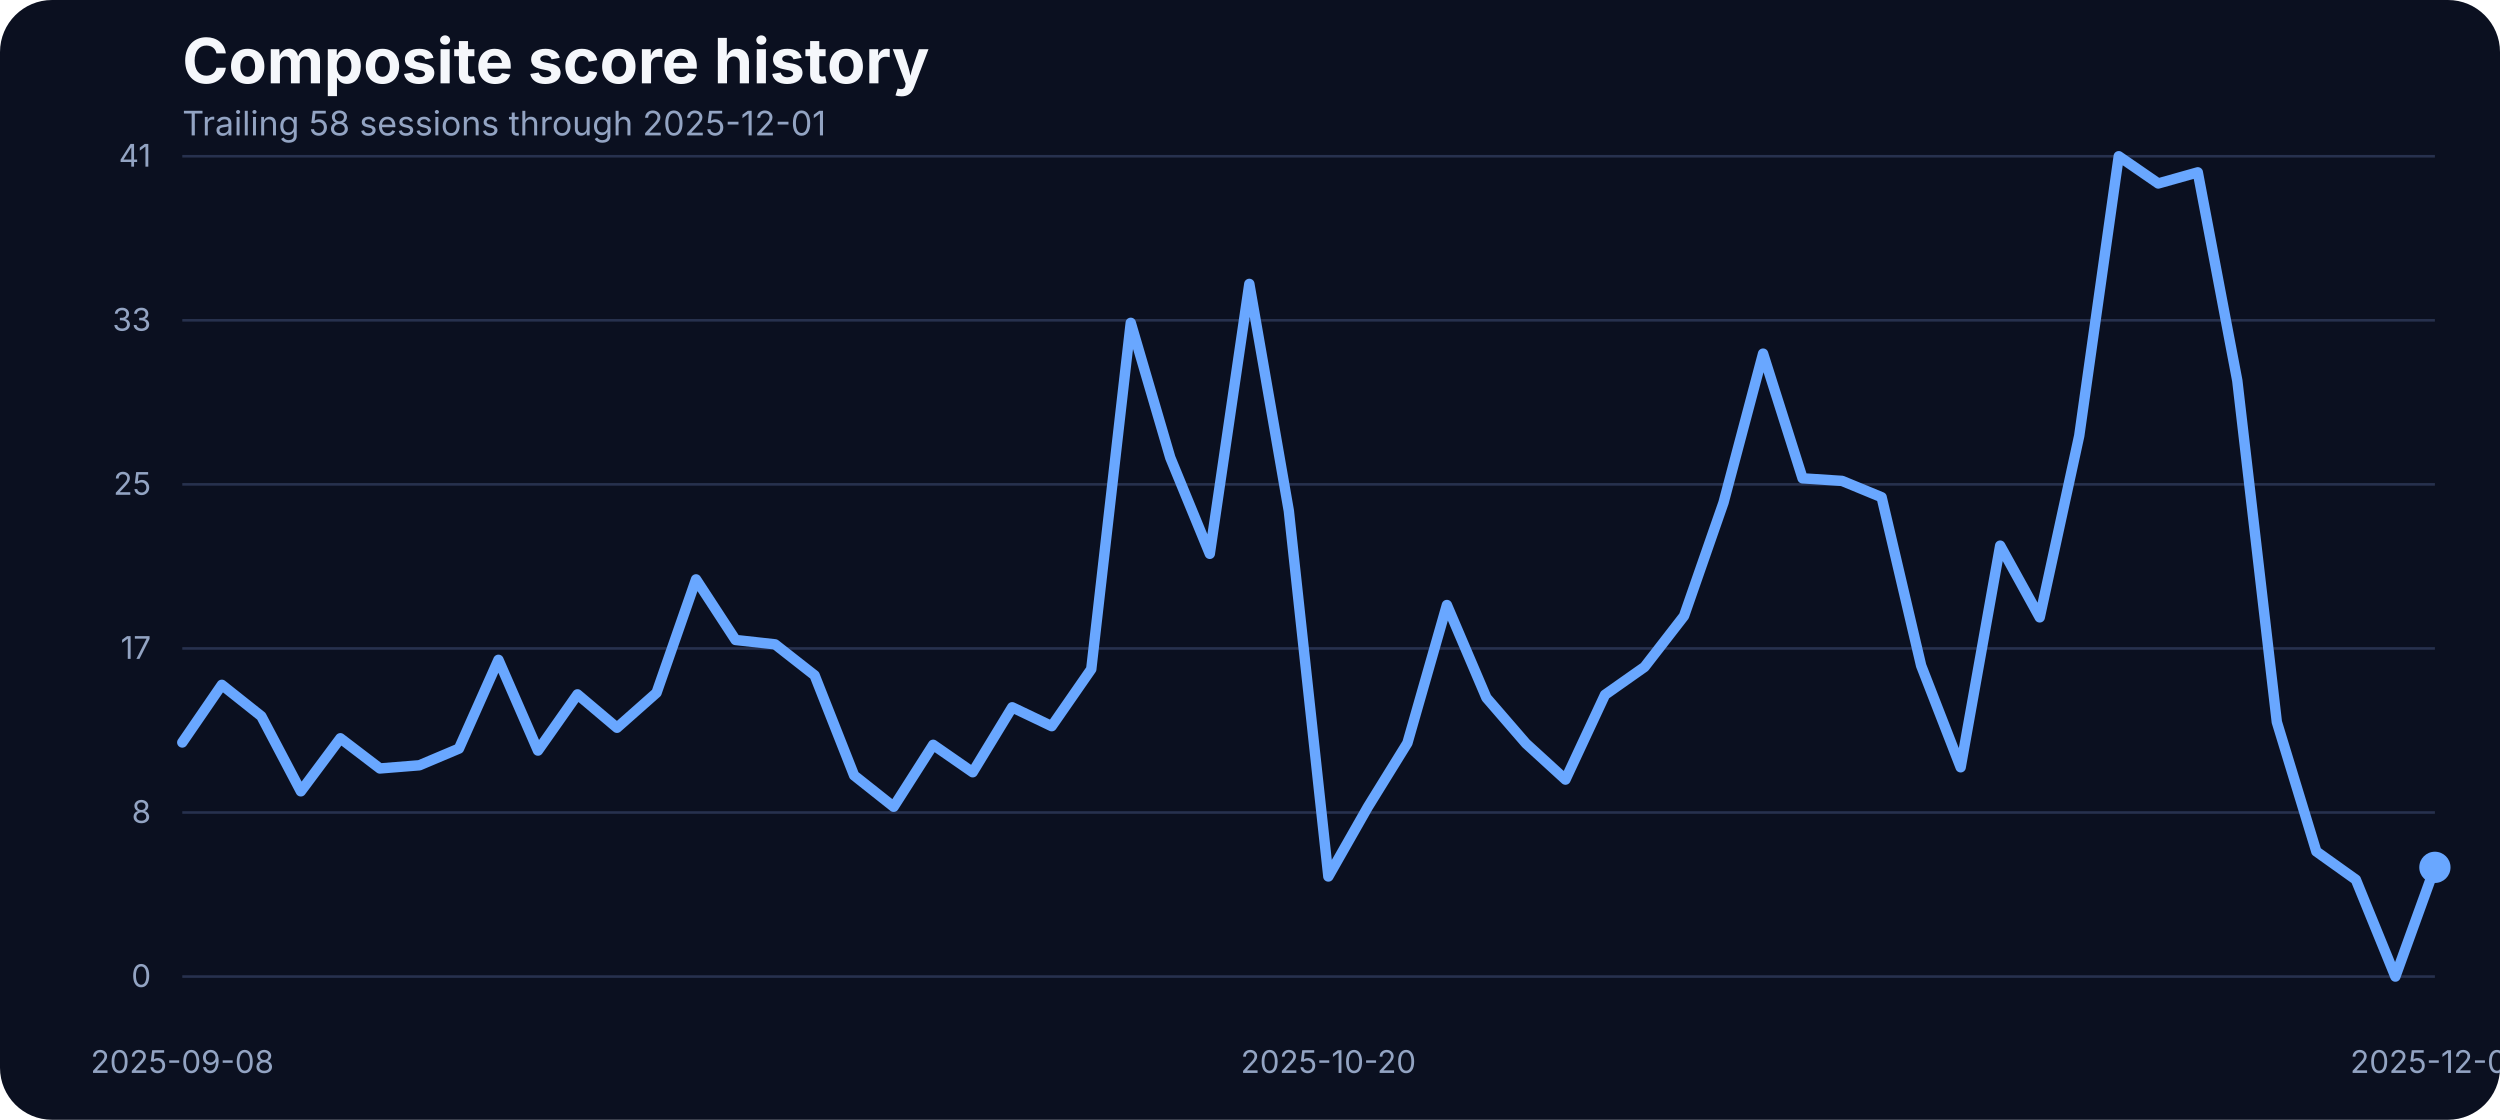
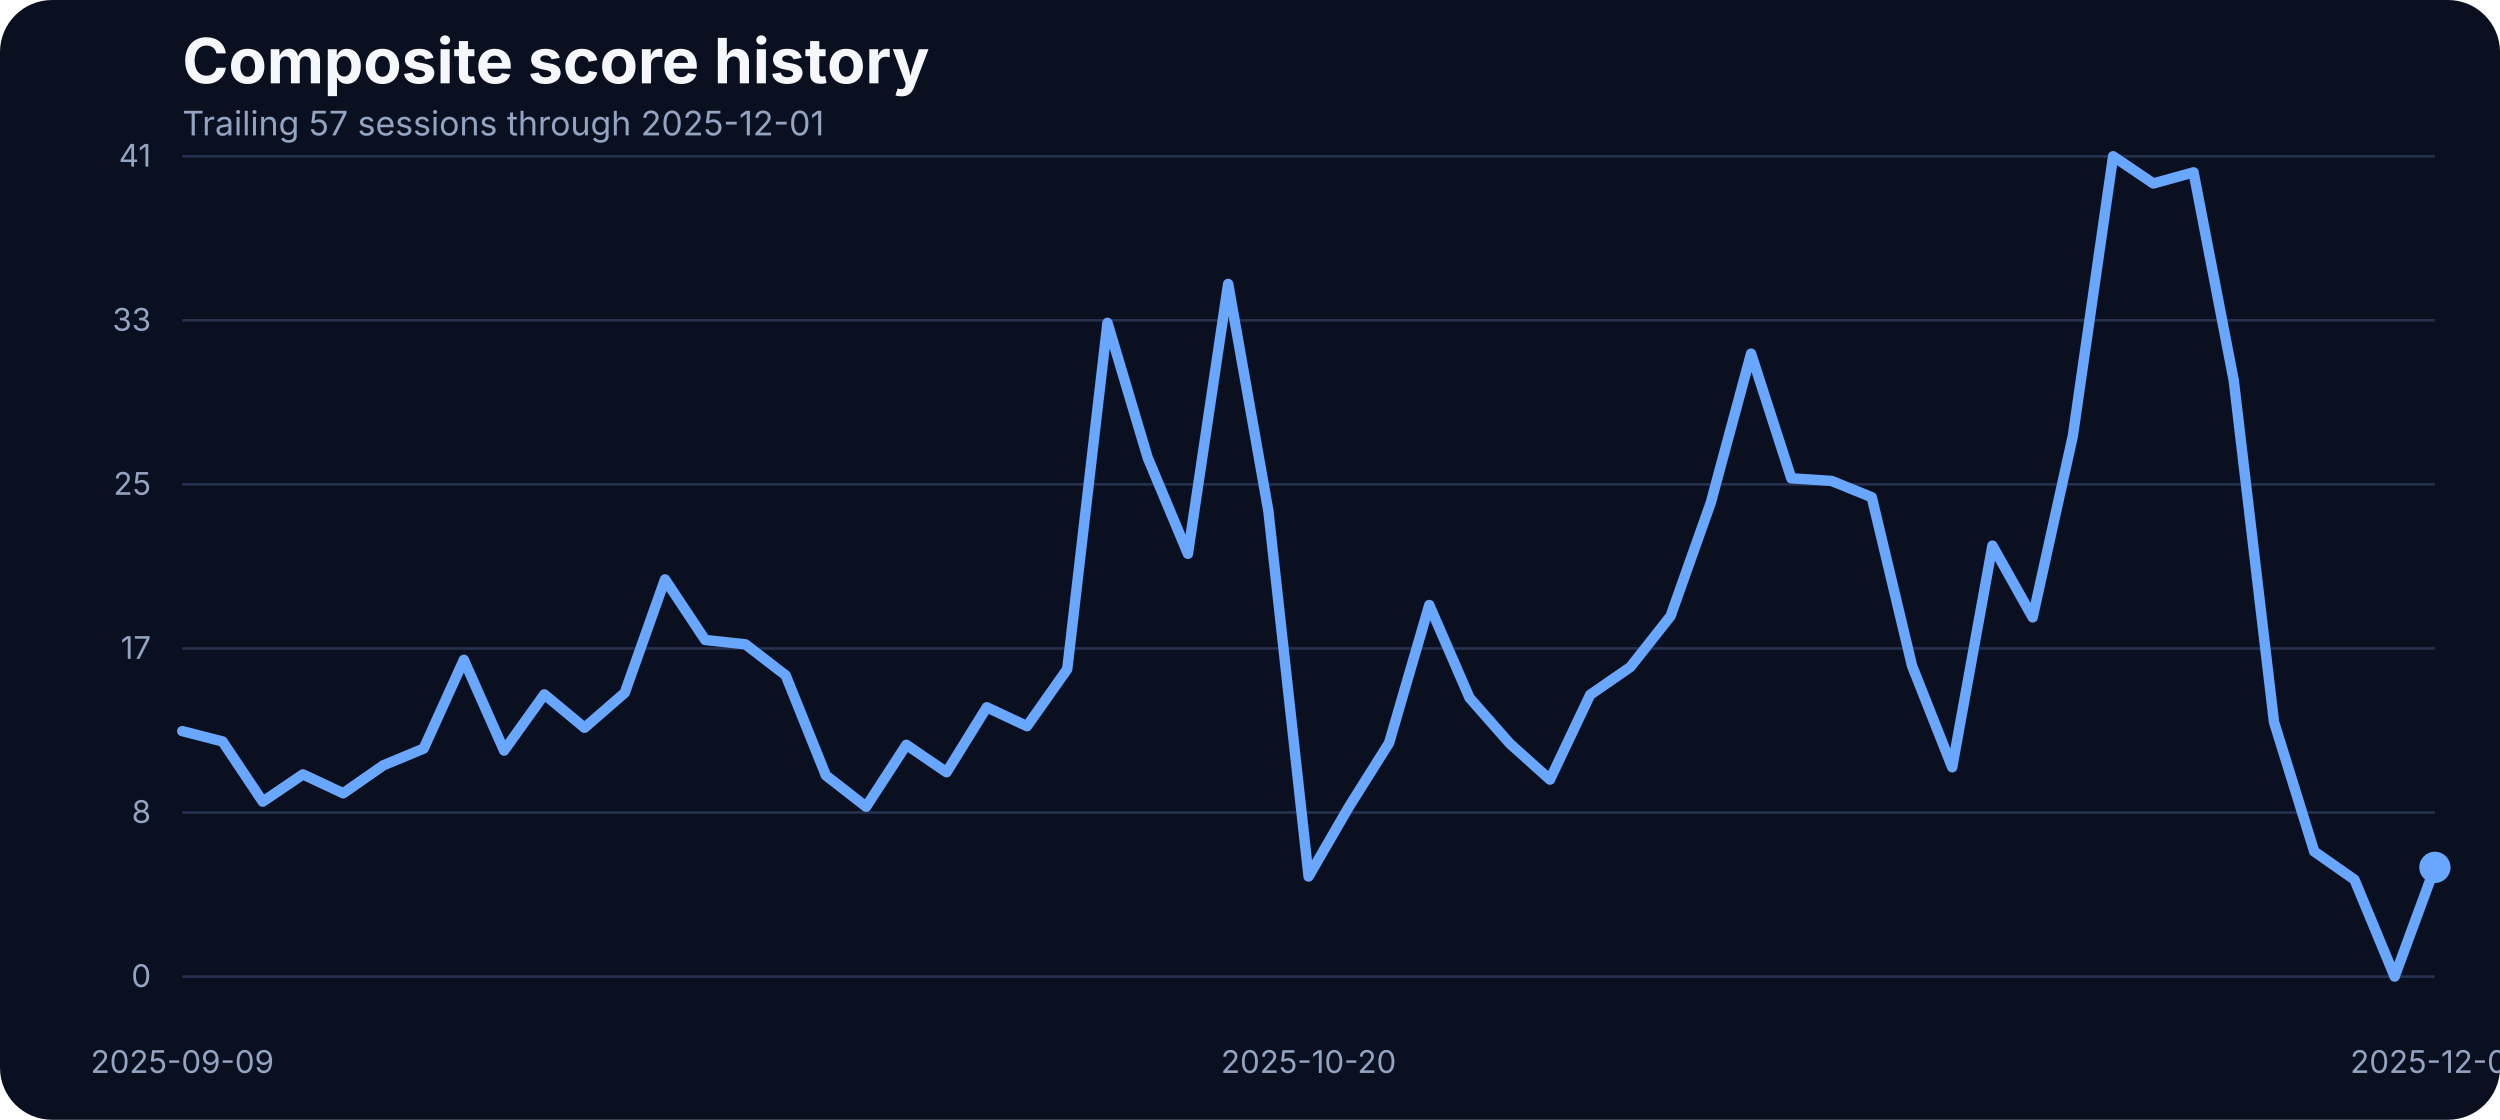
<svg xmlns="http://www.w3.org/2000/svg" width="960" height="430" viewBox="0 0 960 430" role="img" aria-label="Composite score history">
  <rect width="100%" height="100%" fill="#0b1020" rx="20" />
  <text x="70" y="32" fill="#f5f7fb" font-family="Inter, Arial, sans-serif" font-size="24" font-weight="700">Composite score history</text>
-   <text x="70" y="52" fill="#93a4c3" font-family="Inter, Arial, sans-serif" font-size="13">Trailing 58 sessions through 2025-12-01</text>
+   <text x="70" y="52" fill="#93a4c3" font-family="Inter, Arial, sans-serif" font-size="13">Trailing 57 sessions through 2025-12-01</text>
  <line x1="70" x2="935" y1="375.00" y2="375.00" stroke="#27314e" stroke-width="1" />
  <text x="58" y="379.00" text-anchor="end" fill="#93a4c3" font-family="Inter, Arial, sans-serif" font-size="12">0</text>
  <line x1="70" x2="935" y1="312.00" y2="312.00" stroke="#27314e" stroke-width="1" />
  <text x="58" y="316.00" text-anchor="end" fill="#93a4c3" font-family="Inter, Arial, sans-serif" font-size="12">8</text>
  <line x1="70" x2="935" y1="249.00" y2="249.00" stroke="#27314e" stroke-width="1" />
  <text x="58" y="253.00" text-anchor="end" fill="#93a4c3" font-family="Inter, Arial, sans-serif" font-size="12">17</text>
  <line x1="70" x2="935" y1="186.00" y2="186.00" stroke="#27314e" stroke-width="1" />
  <text x="58" y="190.00" text-anchor="end" fill="#93a4c3" font-family="Inter, Arial, sans-serif" font-size="12">25</text>
  <line x1="70" x2="935" y1="123.00" y2="123.00" stroke="#27314e" stroke-width="1" />
  <text x="58" y="127.00" text-anchor="end" fill="#93a4c3" font-family="Inter, Arial, sans-serif" font-size="12">33</text>
  <line x1="70" x2="935" y1="60.00" y2="60.00" stroke="#27314e" stroke-width="1" />
  <text x="58" y="64.00" text-anchor="end" fill="#93a4c3" font-family="Inter, Arial, sans-serif" font-size="12">41</text>
-   <text x="70.00" y="412" text-anchor="middle" fill="#93a4c3" font-family="Inter, Arial, sans-serif" font-size="12">2025-09-08</text>
-   <text x="510.09" y="412" text-anchor="middle" fill="#93a4c3" font-family="Inter, Arial, sans-serif" font-size="12">2025-10-20</text>
+   <text x="70.00" y="412" text-anchor="middle" fill="#93a4c3" font-family="Inter, Arial, sans-serif" font-size="12">2025-09-09</text>
+   <text x="502.50" y="412" text-anchor="middle" fill="#93a4c3" font-family="Inter, Arial, sans-serif" font-size="12">2025-10-20</text>
  <text x="935.00" y="412" text-anchor="middle" fill="#93a4c3" font-family="Inter, Arial, sans-serif" font-size="12">2025-12-01</text>
-   <path d="M 70.00 285.10 L 85.18 262.98 L 100.35 275.03 L 115.53 303.86 L 130.70 283.50 L 145.88 295.09 L 161.05 293.87 L 176.23 287.46 L 191.40 253.38 L 206.58 288.22 L 221.75 266.64 L 236.93 279.46 L 252.11 266.03 L 267.28 222.49 L 282.46 245.75 L 297.63 247.43 L 312.81 259.32 L 327.98 297.76 L 343.16 309.80 L 358.33 286.01 L 373.51 296.54 L 388.68 271.60 L 403.86 278.85 L 419.04 256.96 L 434.21 123.98 L 449.39 175.75 L 464.56 212.66 L 479.74 109.03 L 494.91 196.19 L 510.09 336.57 L 525.26 309.88 L 540.44 285.33 L 555.61 232.33 L 570.79 267.94 L 585.96 285.48 L 601.14 299.36 L 616.32 266.80 L 631.49 256.12 L 646.67 236.53 L 661.84 192.98 L 677.02 135.80 L 692.19 183.68 L 707.37 184.67 L 722.54 190.93 L 737.72 255.59 L 752.89 294.63 L 768.07 209.53 L 783.25 237.06 L 798.42 167.36 L 813.60 60.00 L 828.77 70.45 L 843.95 66.18 L 859.12 146.17 L 874.30 277.24 L 889.47 326.96 L 904.65 337.79 L 919.82 375.00 L 935.00 333.06" fill="none" stroke="#69a7ff" stroke-width="4" stroke-linecap="round" stroke-linejoin="round" />
+   <path d="M 70.00 280.75 L 85.45 284.72 L 100.89 307.82 L 116.34 297.37 L 131.79 304.62 L 147.23 293.87 L 162.68 287.46 L 178.12 253.38 L 193.57 288.22 L 209.02 266.64 L 224.46 279.46 L 239.91 266.03 L 255.36 222.49 L 270.80 245.75 L 286.25 247.43 L 301.70 259.32 L 317.14 297.76 L 332.59 309.80 L 348.04 286.01 L 363.48 296.54 L 378.93 271.60 L 394.38 278.85 L 409.82 256.96 L 425.27 123.98 L 440.71 175.75 L 456.16 212.66 L 471.61 109.03 L 487.05 196.19 L 502.50 336.57 L 517.95 309.88 L 533.39 285.33 L 548.84 232.33 L 564.29 267.94 L 579.73 285.48 L 595.18 299.36 L 610.62 266.80 L 626.07 256.12 L 641.52 236.53 L 656.96 192.98 L 672.41 135.80 L 687.86 183.68 L 703.30 184.67 L 718.75 190.93 L 734.20 255.59 L 749.64 294.63 L 765.09 209.53 L 780.54 237.06 L 795.98 167.36 L 811.43 60.00 L 826.88 70.45 L 842.32 66.18 L 857.77 146.17 L 873.21 277.24 L 888.66 326.96 L 904.11 337.79 L 919.55 375.00 L 935.00 333.06" fill="none" stroke="#69a7ff" stroke-width="4" stroke-linecap="round" stroke-linejoin="round" />
  <circle cx="935.00" cy="333.06" r="6" fill="#69a7ff" />
</svg>
